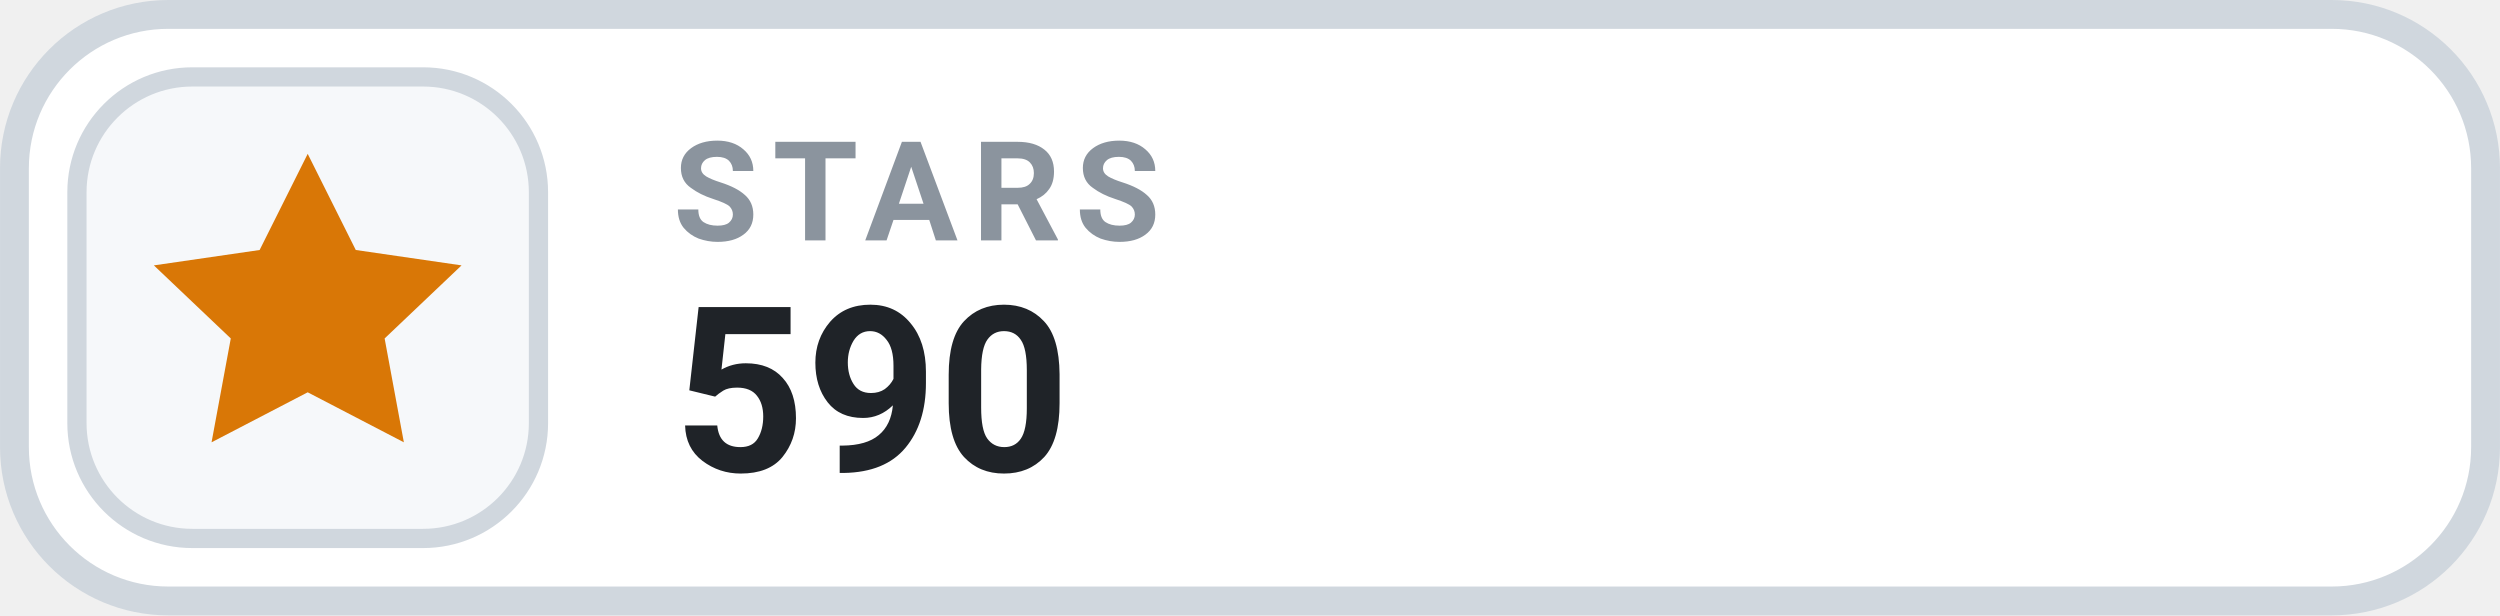
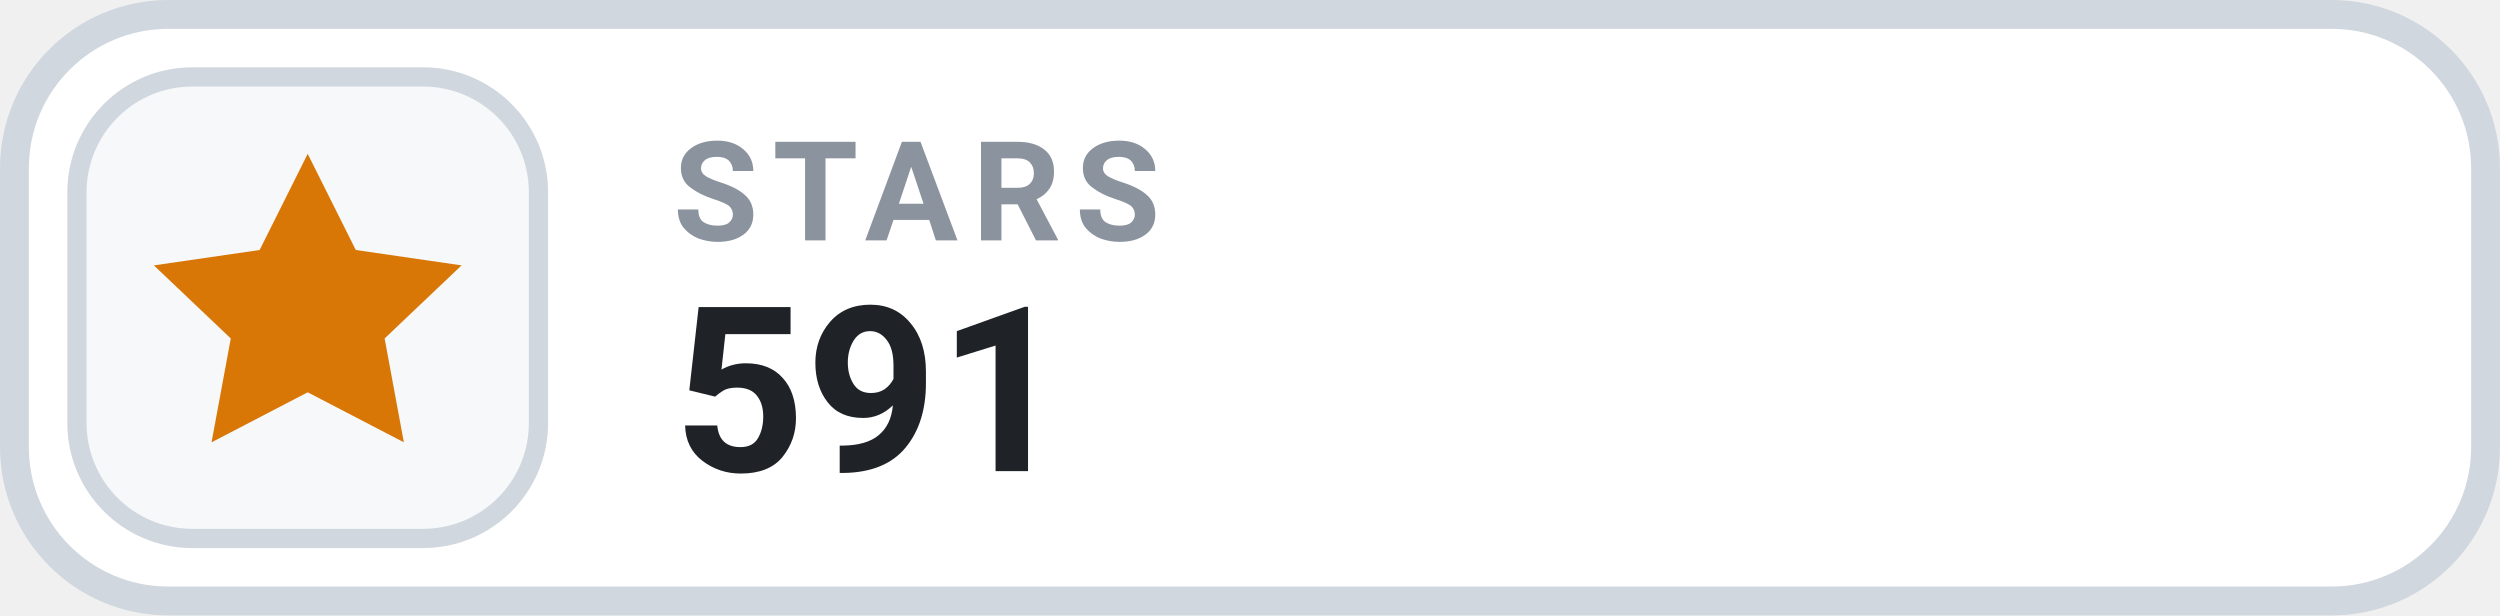
- <svg xmlns="http://www.w3.org/2000/svg" width="126" height="31.015" viewBox="0 0 130 32" role="img" aria-label="STARS 590">
+ <svg xmlns="http://www.w3.org/2000/svg" width="126" height="31.015" viewBox="0 0 130 32" role="img" aria-label="STARS 591">
  <rect x=".75" y=".75" width="128.5" height="30.5" rx="8" fill="#FFFFFF" stroke="#D0D7DE" stroke-width="1.5" />
  <rect x="4" y="4" width="24" height="24" rx="6" fill="#F6F8FA" stroke="#D0D7DE" stroke-width="1" />
  <g transform="translate(16 16)" style="color:#D97706;">
    <path d="M0 -8 l2.5 5 5.5 .8 -4 3.8 1 5.4 -5 -2.6 -5 2.6 1 -5.4 -4 -3.8 5.5 -.8 Z" fill="currentColor" />
  </g>
  <text x="35" y="12.5" fill="#8B949E" font-family="-apple-system,BlinkMacSystemFont,'Segoe UI',Roboto,Helvetica,Arial,sans-serif" font-size="7.2" font-weight="700" letter-spacing=".75">STARS</text>
-   <text x="35" y="24.5" fill="#1F2328" font-family="-apple-system,BlinkMacSystemFont,'Segoe UI',Roboto,Helvetica,Arial,sans-serif" font-size="12" font-weight="700">590</text>
+   <text x="35" y="24.5" fill="#1F2328" font-family="-apple-system,BlinkMacSystemFont,'Segoe UI',Roboto,Helvetica,Arial,sans-serif" font-size="12" font-weight="700">591</text>
</svg>
